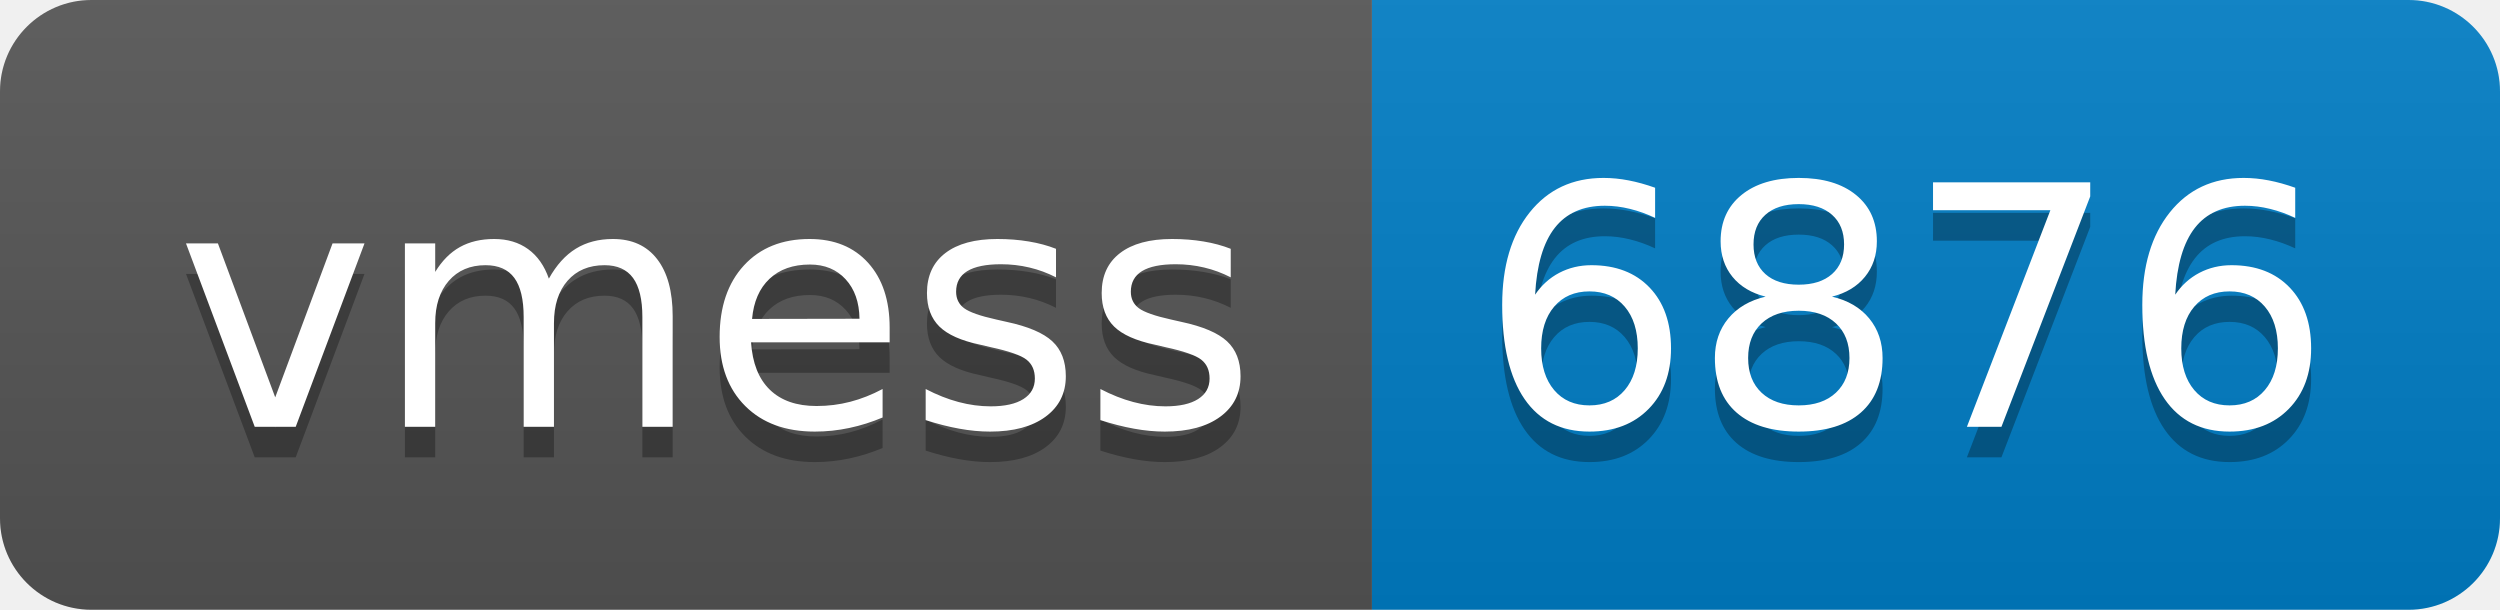
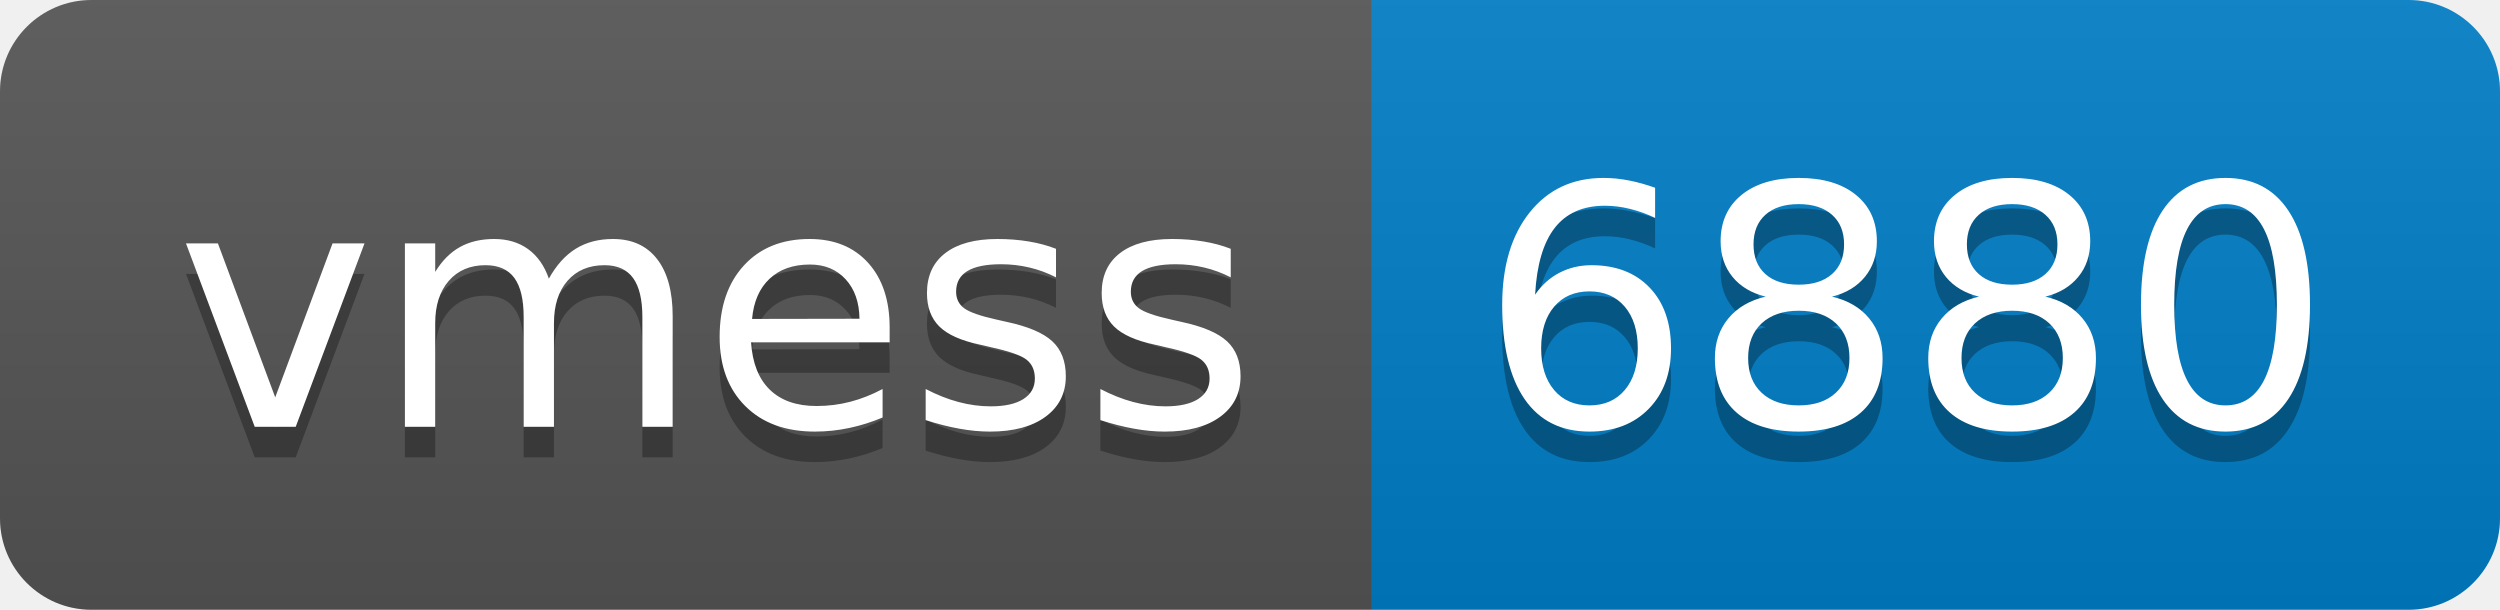
- <svg xmlns="http://www.w3.org/2000/svg" width="82" height="20" role="img" aria-label="vmess: 6876">
+ <svg xmlns="http://www.w3.org/2000/svg" width="82" height="20" role="img" aria-label="vmess: 6880">
  <linearGradient id="s" x2="0" y2="100%">
    <stop offset="0" stop-color="#bbb" stop-opacity=".1" />
    <stop offset="1" stop-opacity=".1" />
  </linearGradient>
  <clipPath id="r">
    <rect width="82" height="20" rx="3" fill="#fff" />
  </clipPath>
  <g clip-path="url(#r)">
    <rect width="45" height="20" fill="#555" />
    <rect x="45" width="37" height="20" fill="#007ec6" />
    <rect width="82" height="20" fill="url(#s)" />
  </g>
  <g fill="#fff" text-anchor="middle" font-family="Verdana,Geneva,DejaVu Sans,sans-serif" text-rendering="geometricPrecision" font-size="110">
    <text aria-hidden="true" x="235" y="150" fill="#010101" fill-opacity=".3" transform="scale(.1)" textLength="350">vmess</text>
    <text x="235" y="140" transform="scale(.1)" fill="#fff" textLength="350">vmess</text>
-     <text aria-hidden="true" x="625" y="150" fill="#010101" fill-opacity=".3" transform="scale(.1)" textLength="270">6876</text>
-     <text x="625" y="140" transform="scale(.1)" fill="#fff" textLength="270">6876</text>
+     <text aria-hidden="true" x="625" y="150" fill="#010101" fill-opacity=".3" transform="scale(.1)" textLength="270">6880</text>
+     <text x="625" y="140" transform="scale(.1)" fill="#fff" textLength="270">6880</text>
  </g>
</svg>
